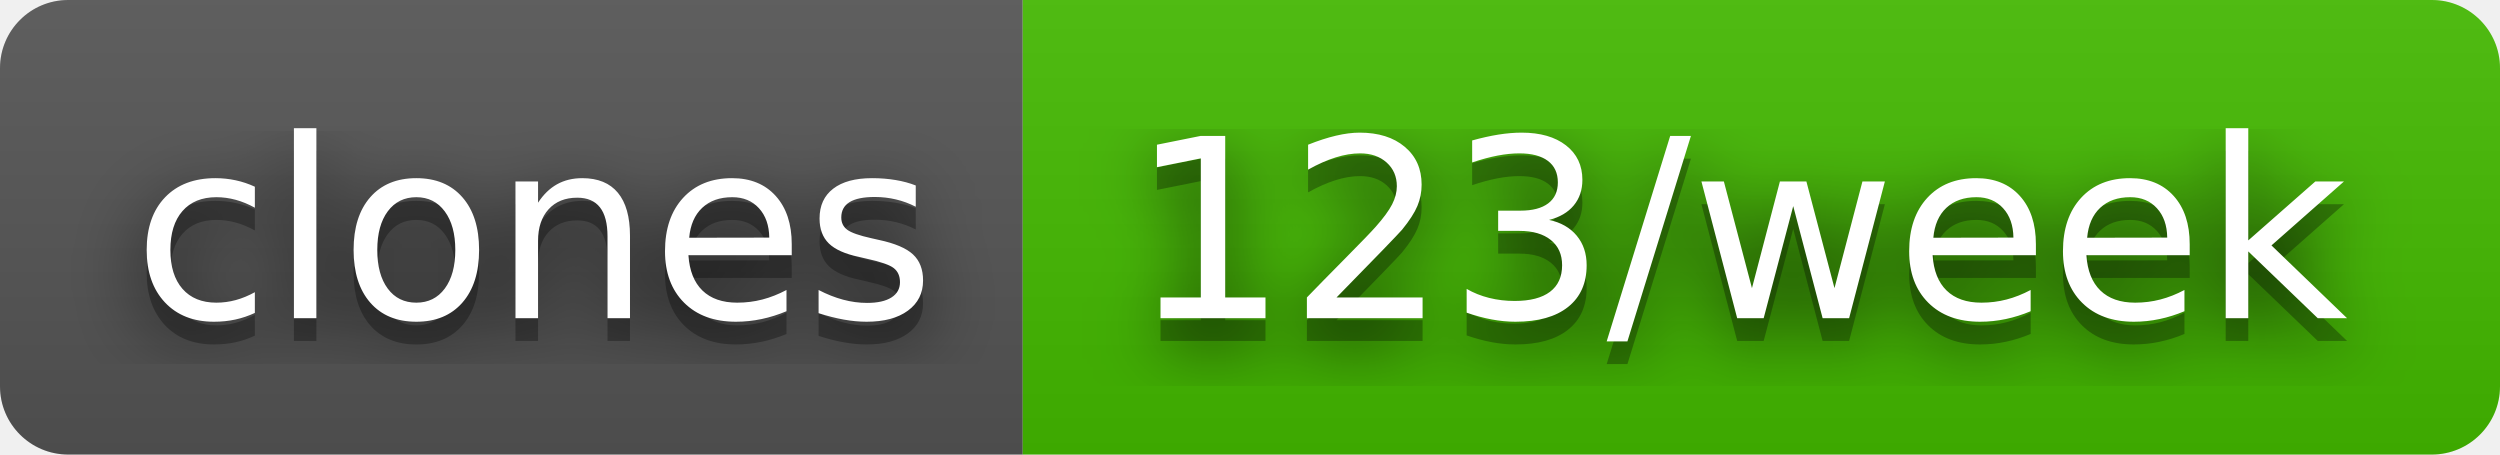
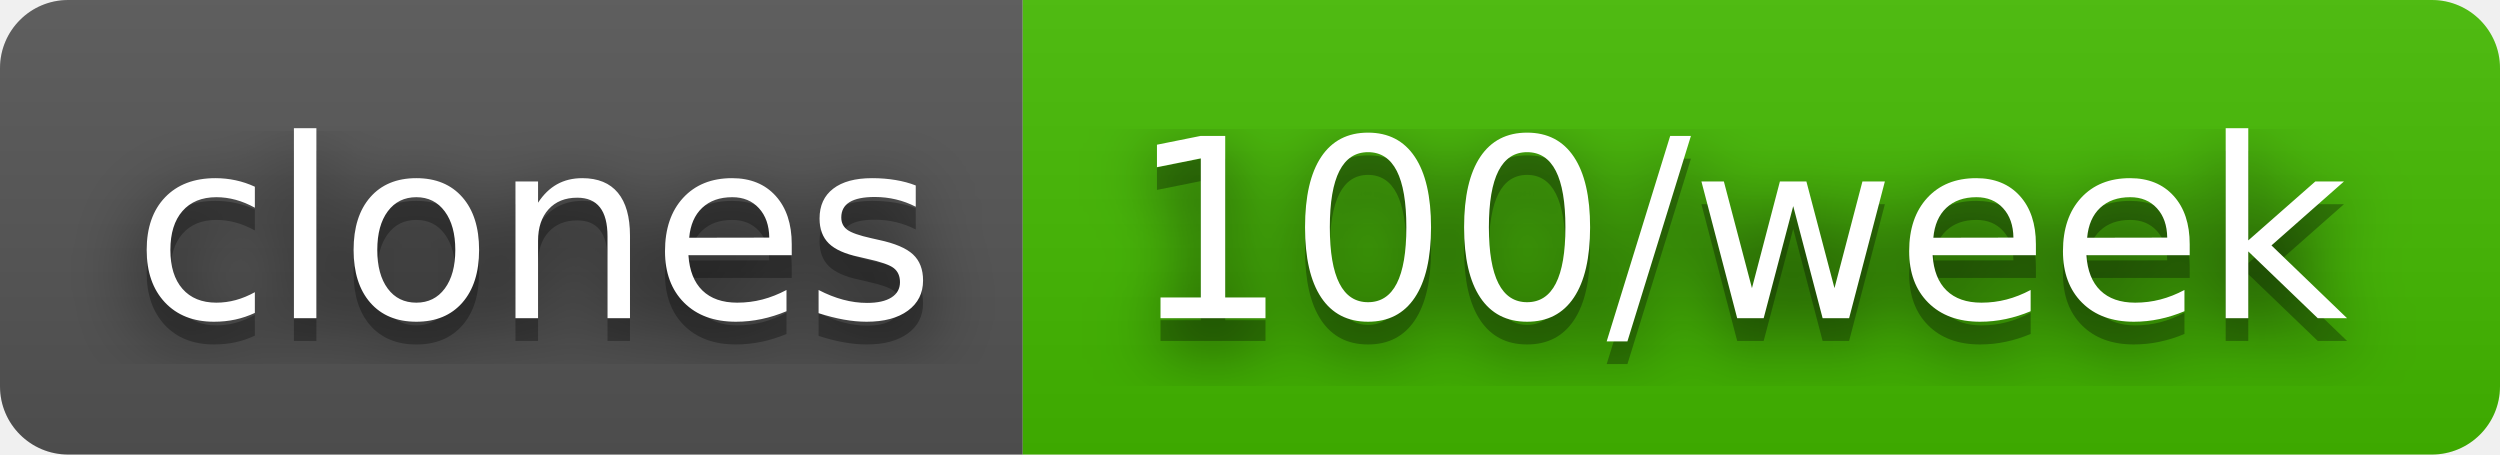
- <svg xmlns="http://www.w3.org/2000/svg" width="110" height="20" role="img" aria-label="clones: 123/week">
+ <svg xmlns="http://www.w3.org/2000/svg" width="110" height="20" role="img" aria-label="clones: 100/week">
  <filter id="blur">
    <feGaussianBlur stdDeviation="16" />
  </filter>
  <linearGradient id="s" x2="0" y2="100%">
    <stop offset="0" stop-color="#bbb" stop-opacity=".1" />
    <stop offset="1" stop-opacity=".1" />
  </linearGradient>
  <clipPath id="r">
    <rect width="110" height="20" rx="3" />
  </clipPath>
  <g clip-path="url(#r)">
    <rect width="45" height="20" fill="#555" />
    <rect x="45" width="65" height="20" fill="#4b0" />
    <rect width="110" height="20" fill="url(#s)" />
  </g>
  <g fill="#fff" text-anchor="middle" font-family="Verdana,Geneva,DejaVu Sans,sans-serif" text-rendering="geometricPrecision" font-size="110">
    <g transform="scale(.1)">
      <g aria-hidden="true" fill="#010101">
        <text x="235" y="150" fill-opacity=".8" filter="url(#blur)" textLength="350">clones</text>
        <text x="235" y="150" fill-opacity=".3" textLength="350">clones</text>
      </g>
      <text x="235" y="140" textLength="350">clones</text>
    </g>
    <g transform="scale(.1)">
      <g aria-hidden="true" fill="#010101">
-         <text x="765" y="150" fill-opacity=".8" filter="url(#blur)" textLength="550">123/week</text>
-         <text x="765" y="150" fill-opacity=".3" textLength="550">123/week</text>
+         <text x="765" y="150" fill-opacity=".8" filter="url(#blur)" textLength="550">100/week</text>
+         <text x="765" y="150" fill-opacity=".3" textLength="550">100/week</text>
      </g>
-       <text x="765" y="140" textLength="550">123/week</text>
+       <text x="765" y="140" textLength="550">100/week</text>
    </g>
  </g>
</svg>
